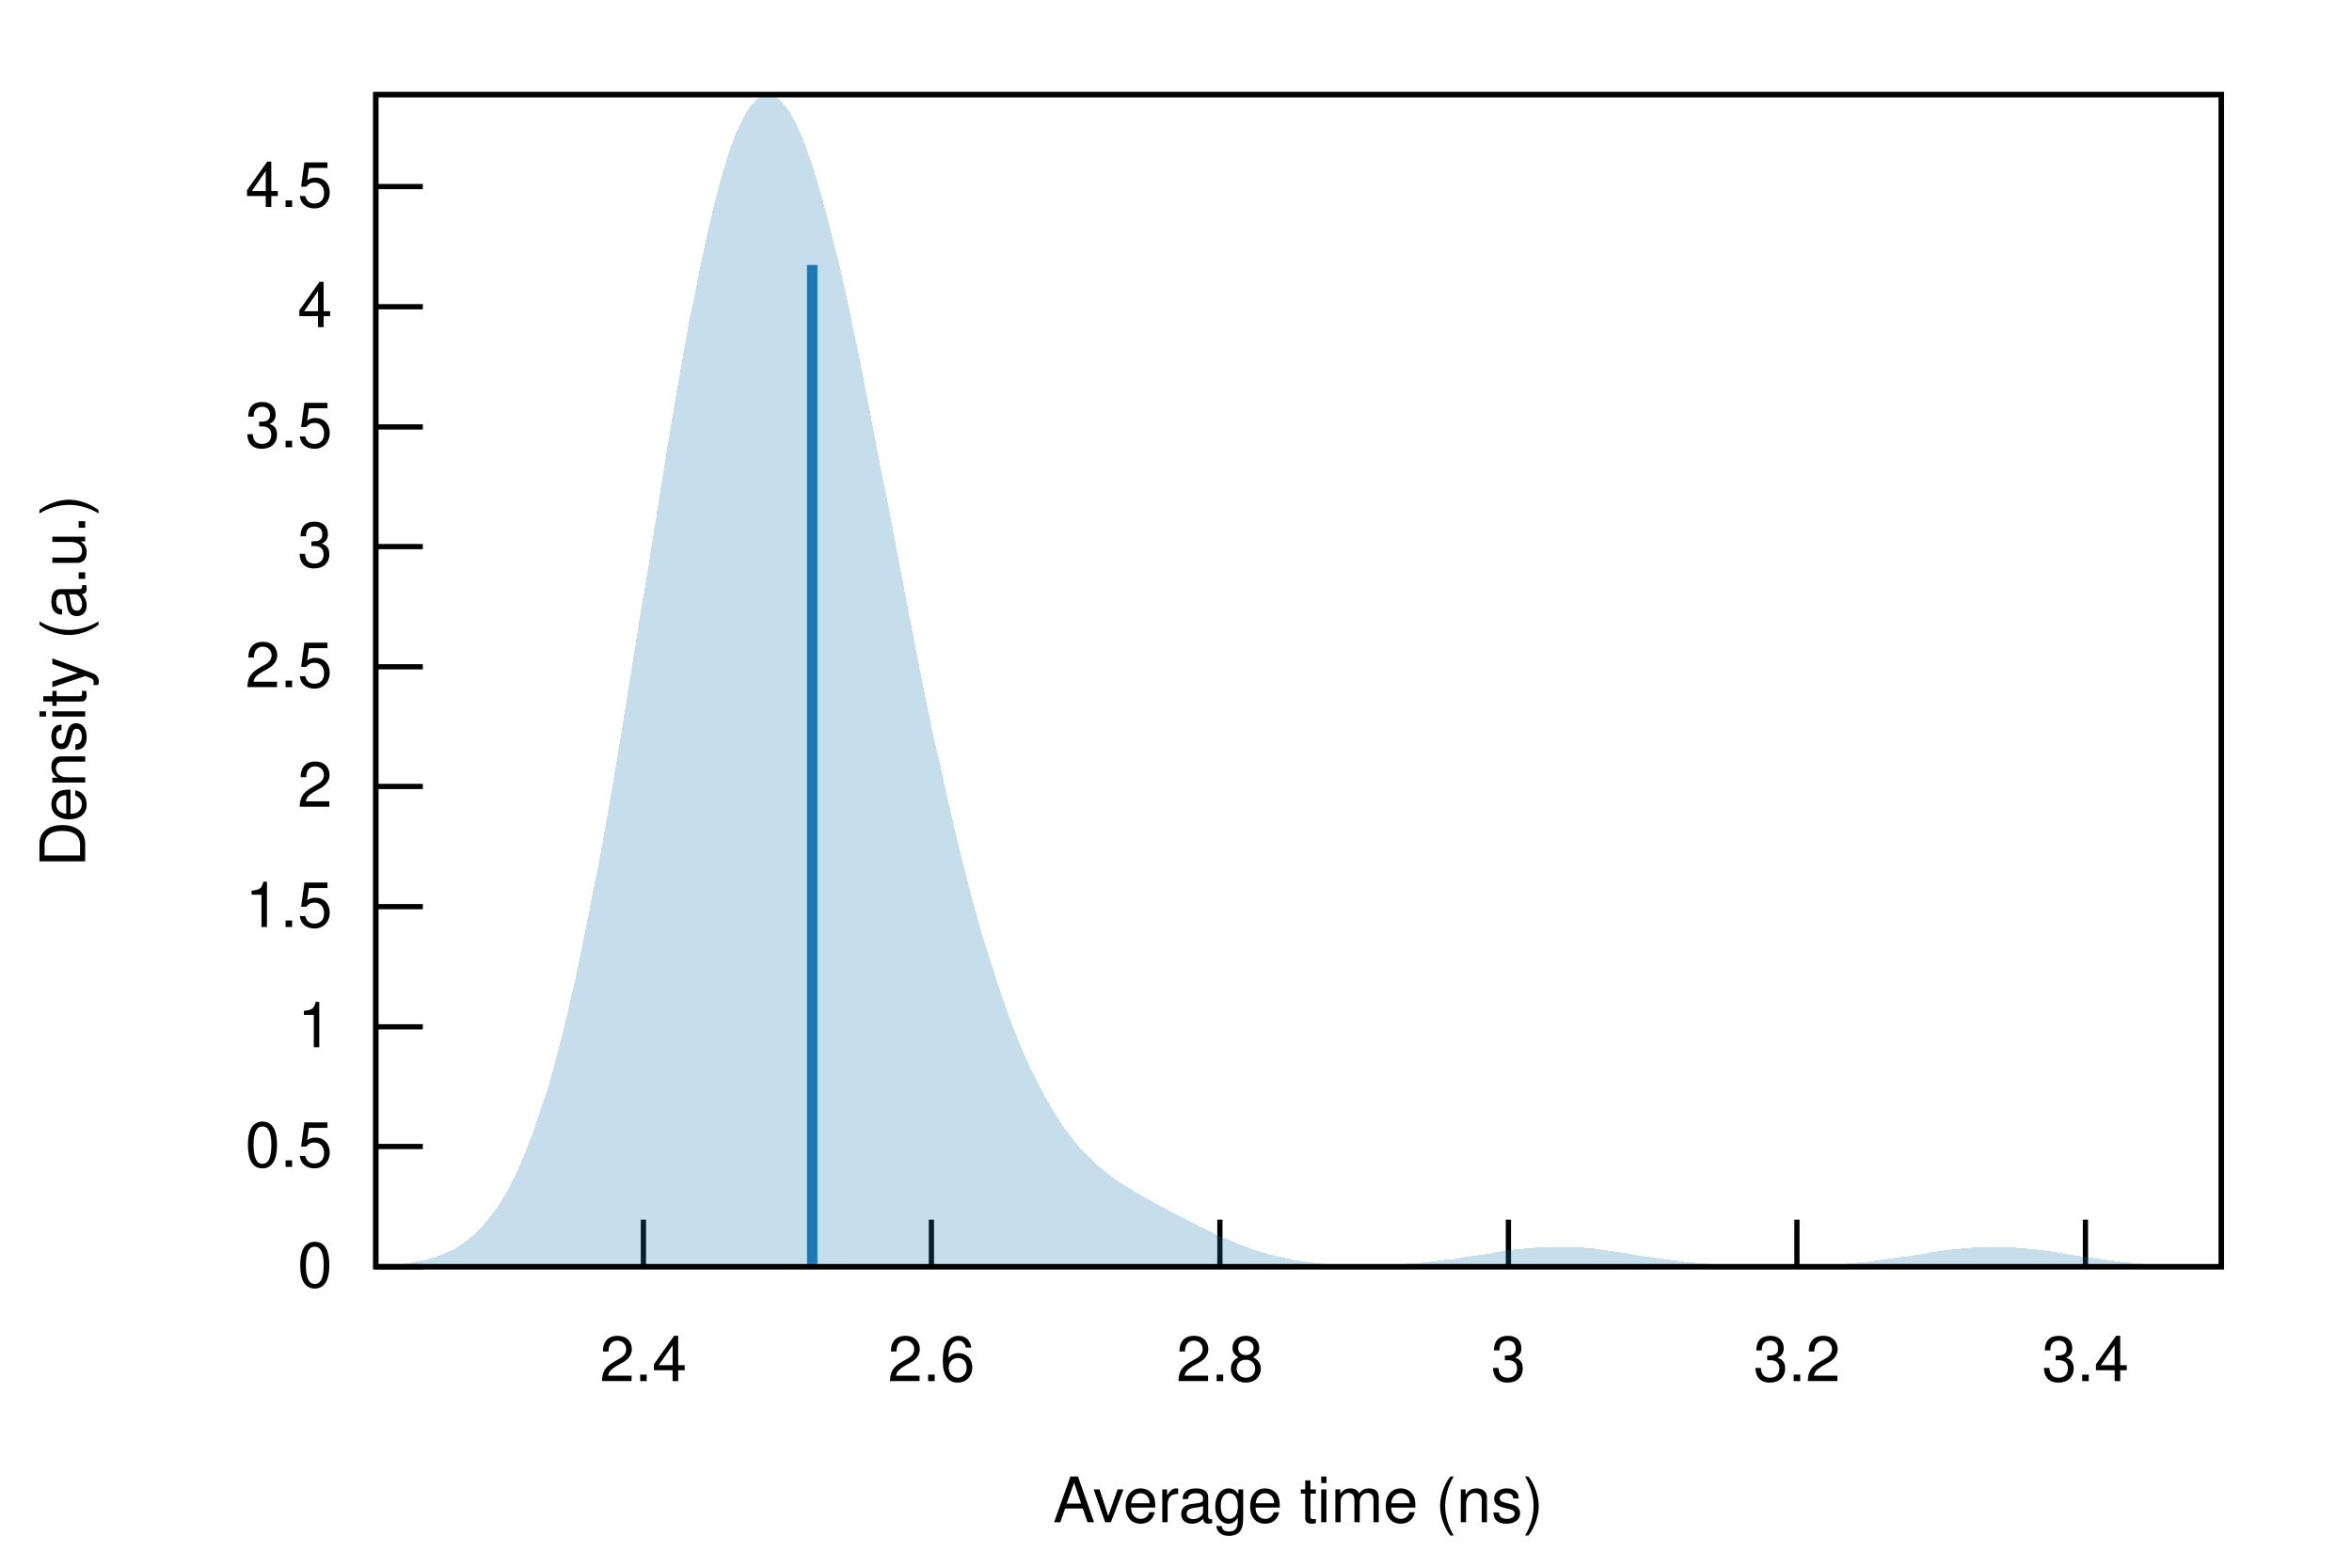
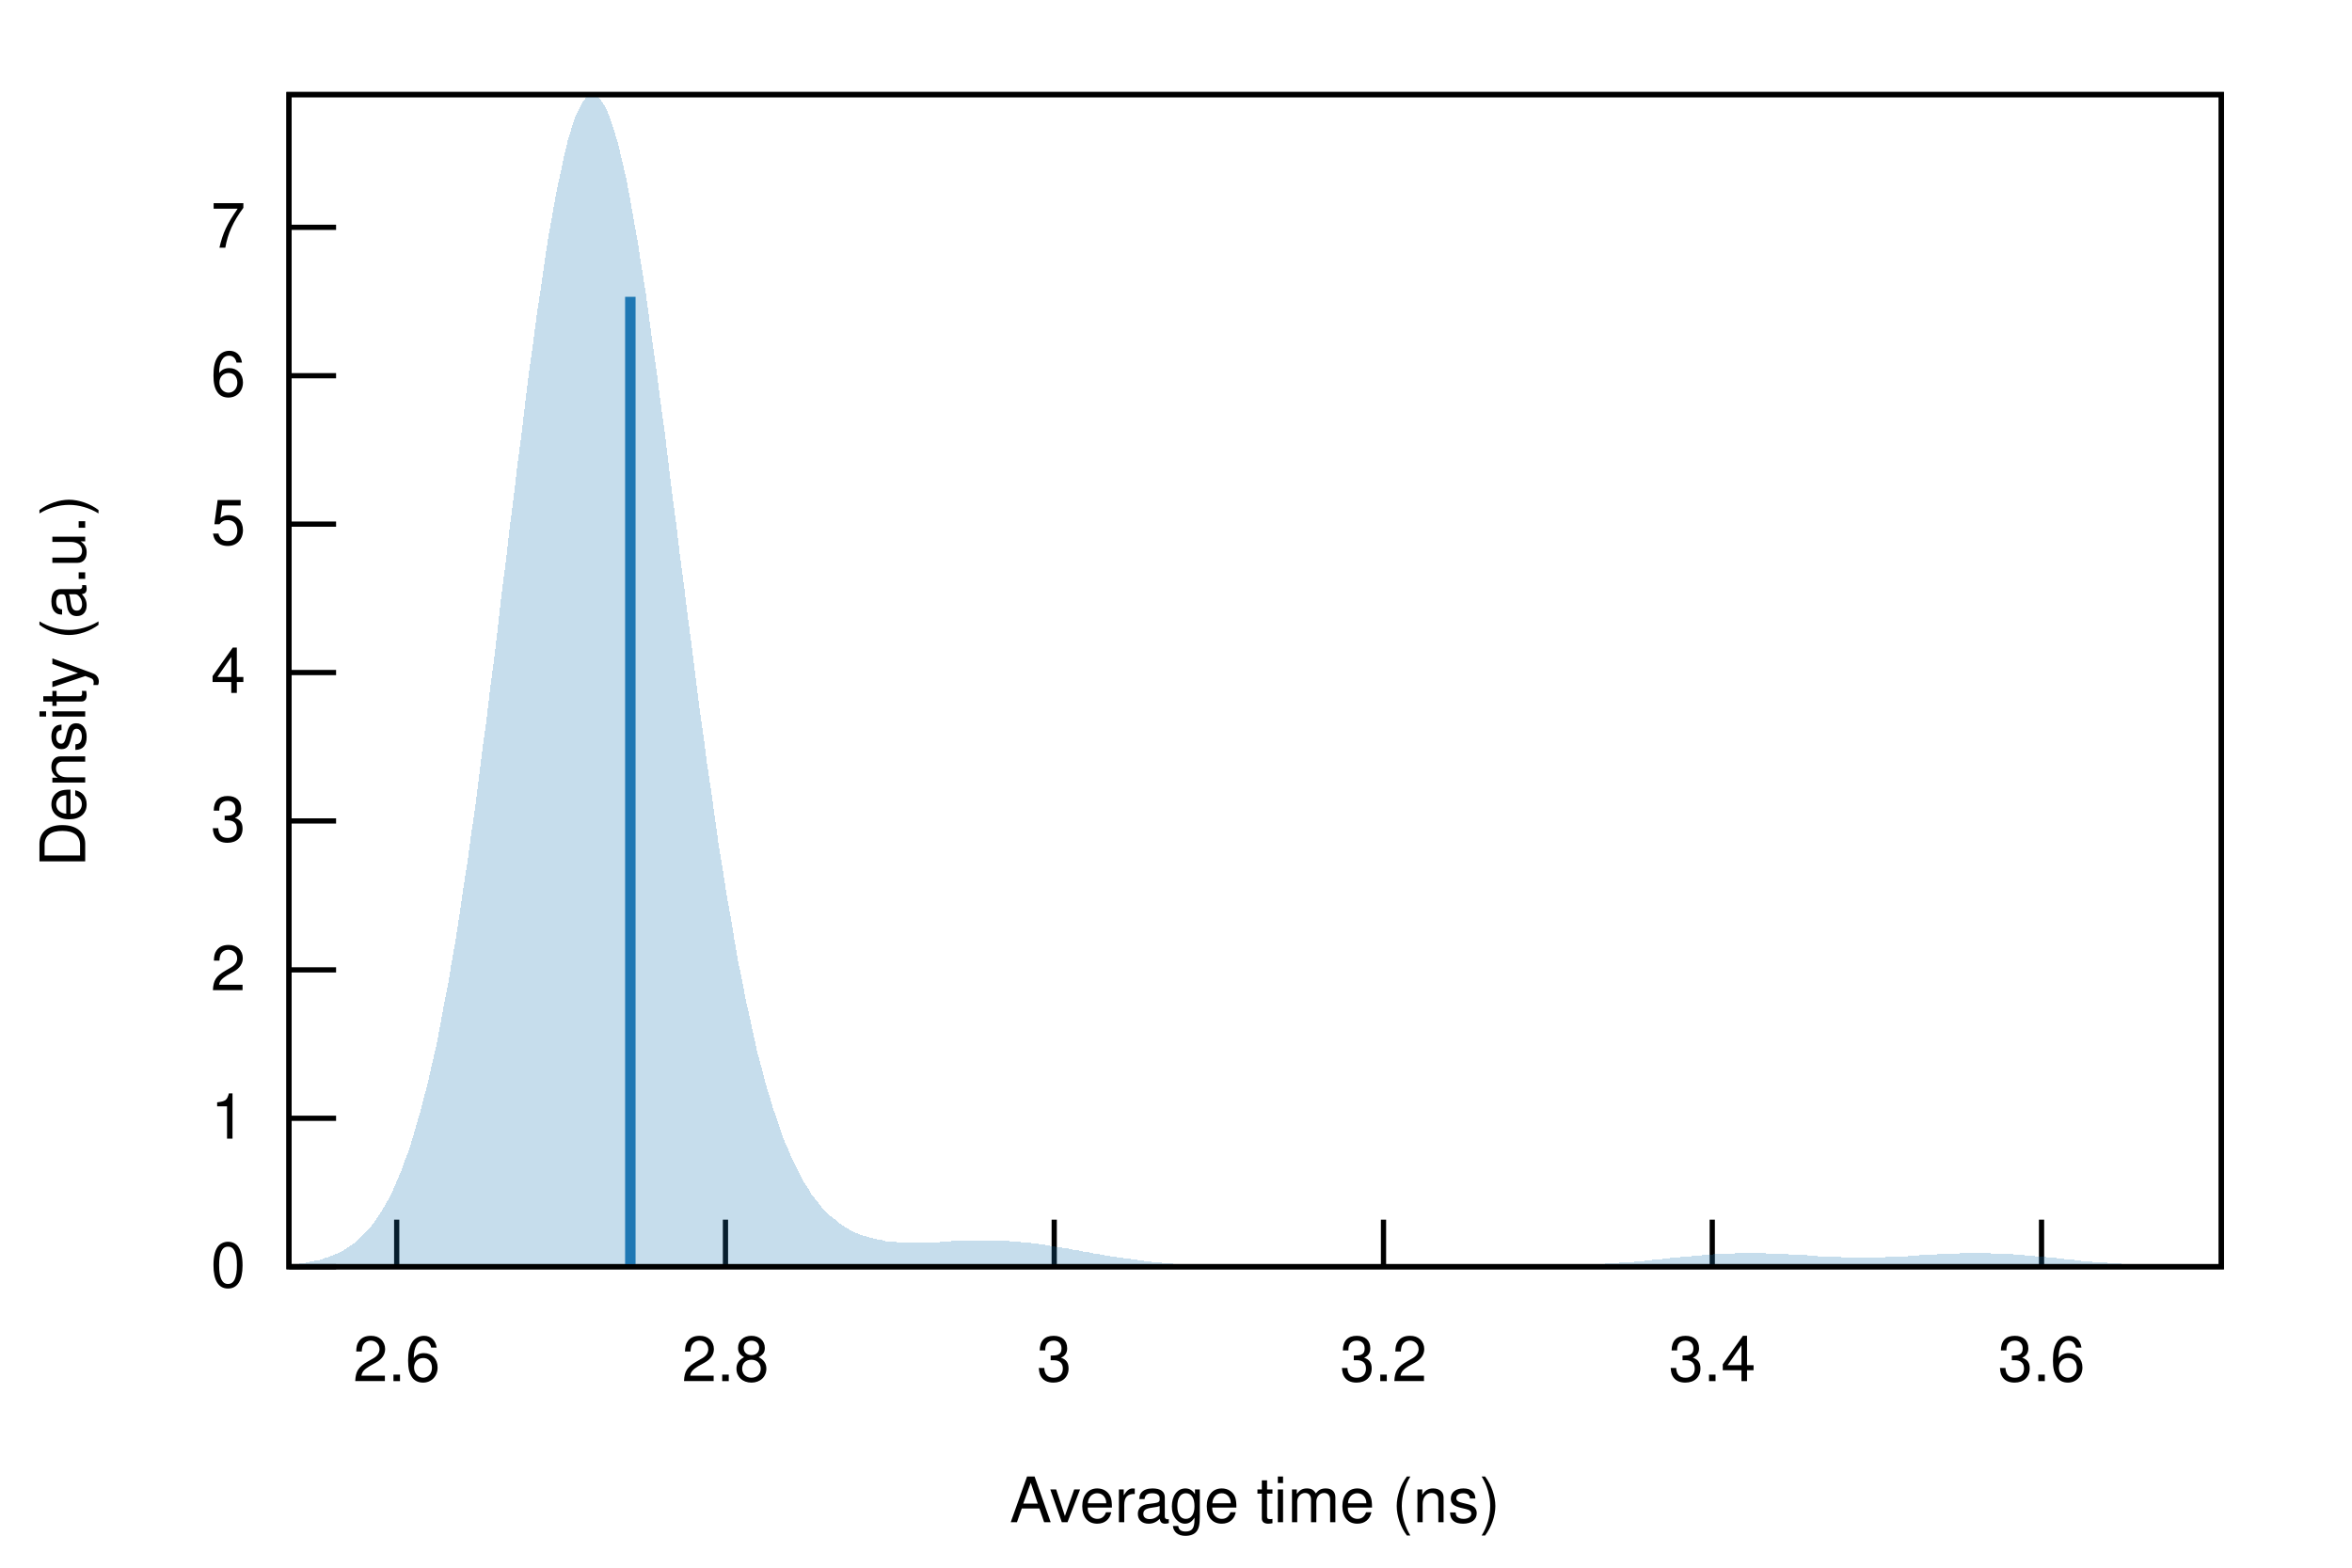
<svg xmlns="http://www.w3.org/2000/svg" xmlns:xlink="http://www.w3.org/1999/xlink" viewBox="0 0 450 300">
  <g id="gnuplot_canvas">
    <rect x="0" y="0" width="450" height="300" fill="none" />
    <defs>
      <circle id="gpDot" r="0.5" stroke-width="0.5" />
      <path id="gpPt0" stroke-width="0.222" stroke="currentColor" d="M-1,0 h2 M0,-1 v2" />
      <path id="gpPt1" stroke-width="0.222" stroke="currentColor" d="M-1,-1 L1,1 M1,-1 L-1,1" />
      <path id="gpPt2" stroke-width="0.222" stroke="currentColor" d="M-1,0 L1,0 M0,-1 L0,1 M-1,-1 L1,1 M-1,1 L1,-1" />
      <rect id="gpPt3" stroke-width="0.222" stroke="currentColor" x="-1" y="-1" width="2" height="2" />
      <rect id="gpPt4" stroke-width="0.222" stroke="currentColor" fill="currentColor" x="-1" y="-1" width="2" height="2" />
      <circle id="gpPt5" stroke-width="0.222" stroke="currentColor" cx="0" cy="0" r="1" />
      <use xlink:href="#gpPt5" id="gpPt6" fill="currentColor" stroke="none" />
      <path id="gpPt7" stroke-width="0.222" stroke="currentColor" d="M0,-1.33 L-1.33,0.67 L1.33,0.67 z" />
      <use xlink:href="#gpPt7" id="gpPt8" fill="currentColor" stroke="none" />
      <use xlink:href="#gpPt7" id="gpPt9" stroke="currentColor" transform="rotate(180)" />
      <use xlink:href="#gpPt9" id="gpPt10" fill="currentColor" stroke="none" />
      <use xlink:href="#gpPt3" id="gpPt11" stroke="currentColor" transform="rotate(45)" />
      <use xlink:href="#gpPt11" id="gpPt12" fill="currentColor" stroke="none" />
      <path id="gpPt13" stroke-width="0.222" stroke="currentColor" d="M0,1.330 L1.265,0.411 L0.782,-1.067 L-0.782,-1.076 L-1.265,0.411 z" />
      <use xlink:href="#gpPt13" id="gpPt14" fill="currentColor" stroke="none" />
      <filter id="textbox" filterUnits="objectBoundingBox" x="0" y="0" height="1" width="1">
        <feFlood flood-color="white" flood-opacity="1" result="bgnd" />
        <feComposite in="SourceGraphic" in2="bgnd" operator="atop" />
      </filter>
      <filter id="greybox" filterUnits="objectBoundingBox" x="0" y="0" height="1" width="1">
        <feFlood flood-color="lightgrey" flood-opacity="1" result="grey" />
        <feComposite in="SourceGraphic" in2="grey" operator="atop" />
      </filter>
    </defs>
    <g fill="none" color="white" stroke="currentColor" stroke-width="1.00" stroke-linecap="butt" stroke-linejoin="miter">
</g>
    <g fill="none" color="black" stroke="currentColor" stroke-width="1.00" stroke-linecap="butt" stroke-linejoin="miter">
-       <path stroke="black" d="M71.9,242.4 L80.9,242.4  " />
-       <g transform="translate(63.6,246.3)" stroke="none" fill="black" font-family="Helvetica" font-size="12.00" text-anchor="end">
+       <path stroke="black" d="M55.3,242.4 L64.3,242.4  " />
+       <g transform="translate(47.0,246.3)" stroke="none" fill="black" font-family="Helvetica" font-size="12.00" text-anchor="end">
        <text>
          <tspan font-family="Helvetica"> 0</tspan>
        </text>
      </g>
    </g>
    <g fill="none" color="black" stroke="currentColor" stroke-width="1.00" stroke-linecap="butt" stroke-linejoin="miter">
-       <path stroke="black" d="M71.9,219.4 L80.9,219.4  " />
-       <g transform="translate(63.6,223.3)" stroke="none" fill="black" font-family="Helvetica" font-size="12.00" text-anchor="end">
-         <text>
-           <tspan font-family="Helvetica"> 0.5</tspan>
-         </text>
-       </g>
-     </g>
-     <g fill="none" color="black" stroke="currentColor" stroke-width="1.00" stroke-linecap="butt" stroke-linejoin="miter">
-       <path stroke="black" d="M71.9,196.5 L80.9,196.5  " />
-       <g transform="translate(63.6,200.4)" stroke="none" fill="black" font-family="Helvetica" font-size="12.00" text-anchor="end">
+       <path stroke="black" d="M55.3,214.0 L64.3,214.0  " />
+       <g transform="translate(47.0,217.9)" stroke="none" fill="black" font-family="Helvetica" font-size="12.00" text-anchor="end">
        <text>
          <tspan font-family="Helvetica"> 1</tspan>
        </text>
      </g>
    </g>
    <g fill="none" color="black" stroke="currentColor" stroke-width="1.00" stroke-linecap="butt" stroke-linejoin="miter">
-       <path stroke="black" d="M71.9,173.5 L80.9,173.5  " />
-       <g transform="translate(63.6,177.4)" stroke="none" fill="black" font-family="Helvetica" font-size="12.00" text-anchor="end">
-         <text>
-           <tspan font-family="Helvetica"> 1.5</tspan>
-         </text>
-       </g>
-     </g>
-     <g fill="none" color="black" stroke="currentColor" stroke-width="1.00" stroke-linecap="butt" stroke-linejoin="miter">
-       <path stroke="black" d="M71.9,150.5 L80.9,150.5  " />
-       <g transform="translate(63.6,154.4)" stroke="none" fill="black" font-family="Helvetica" font-size="12.00" text-anchor="end">
+       <path stroke="black" d="M55.3,185.6 L64.3,185.6  " />
+       <g transform="translate(47.0,189.5)" stroke="none" fill="black" font-family="Helvetica" font-size="12.00" text-anchor="end">
        <text>
          <tspan font-family="Helvetica"> 2</tspan>
        </text>
      </g>
    </g>
    <g fill="none" color="black" stroke="currentColor" stroke-width="1.00" stroke-linecap="butt" stroke-linejoin="miter">
-       <path stroke="black" d="M71.9,127.6 L80.9,127.6  " />
-       <g transform="translate(63.6,131.5)" stroke="none" fill="black" font-family="Helvetica" font-size="12.00" text-anchor="end">
-         <text>
-           <tspan font-family="Helvetica"> 2.5</tspan>
-         </text>
-       </g>
-     </g>
-     <g fill="none" color="black" stroke="currentColor" stroke-width="1.00" stroke-linecap="butt" stroke-linejoin="miter">
-       <path stroke="black" d="M71.9,104.6 L80.9,104.6  " />
-       <g transform="translate(63.6,108.5)" stroke="none" fill="black" font-family="Helvetica" font-size="12.00" text-anchor="end">
+       <path stroke="black" d="M55.3,157.1 L64.3,157.1  " />
+       <g transform="translate(47.0,161.0)" stroke="none" fill="black" font-family="Helvetica" font-size="12.00" text-anchor="end">
        <text>
          <tspan font-family="Helvetica"> 3</tspan>
        </text>
      </g>
    </g>
    <g fill="none" color="black" stroke="currentColor" stroke-width="1.00" stroke-linecap="butt" stroke-linejoin="miter">
-       <path stroke="black" d="M71.9,81.7 L80.9,81.7  " />
-       <g transform="translate(63.6,85.6)" stroke="none" fill="black" font-family="Helvetica" font-size="12.00" text-anchor="end">
-         <text>
-           <tspan font-family="Helvetica"> 3.5</tspan>
-         </text>
-       </g>
-     </g>
-     <g fill="none" color="black" stroke="currentColor" stroke-width="1.00" stroke-linecap="butt" stroke-linejoin="miter">
-       <path stroke="black" d="M71.9,58.7 L80.9,58.7  " />
-       <g transform="translate(63.6,62.6)" stroke="none" fill="black" font-family="Helvetica" font-size="12.00" text-anchor="end">
+       <path stroke="black" d="M55.3,128.7 L64.3,128.7  " />
+       <g transform="translate(47.0,132.6)" stroke="none" fill="black" font-family="Helvetica" font-size="12.00" text-anchor="end">
        <text>
          <tspan font-family="Helvetica"> 4</tspan>
        </text>
      </g>
    </g>
    <g fill="none" color="black" stroke="currentColor" stroke-width="1.00" stroke-linecap="butt" stroke-linejoin="miter">
-       <path stroke="black" d="M71.9,35.7 L80.9,35.7  " />
-       <g transform="translate(63.6,39.6)" stroke="none" fill="black" font-family="Helvetica" font-size="12.00" text-anchor="end">
+       <path stroke="black" d="M55.3,100.3 L64.3,100.3  " />
+       <g transform="translate(47.0,104.2)" stroke="none" fill="black" font-family="Helvetica" font-size="12.00" text-anchor="end">
        <text>
-           <tspan font-family="Helvetica"> 4.5</tspan>
+           <tspan font-family="Helvetica"> 5</tspan>
        </text>
      </g>
    </g>
    <g fill="none" color="black" stroke="currentColor" stroke-width="1.00" stroke-linecap="butt" stroke-linejoin="miter">
-       <path stroke="black" d="M123.1,242.4 L123.1,233.4  " />
-       <g transform="translate(123.1,264.3)" stroke="none" fill="black" font-family="Helvetica" font-size="12.00" text-anchor="middle">
+       <path stroke="black" d="M55.3,71.9 L64.3,71.9  " />
+       <g transform="translate(47.0,75.8)" stroke="none" fill="black" font-family="Helvetica" font-size="12.00" text-anchor="end">
        <text>
-           <tspan font-family="Helvetica"> 2.4</tspan>
+           <tspan font-family="Helvetica"> 6</tspan>
        </text>
      </g>
    </g>
    <g fill="none" color="black" stroke="currentColor" stroke-width="1.00" stroke-linecap="butt" stroke-linejoin="miter">
-       <path stroke="black" d="M178.2,242.4 L178.2,233.4  " />
-       <g transform="translate(178.2,264.3)" stroke="none" fill="black" font-family="Helvetica" font-size="12.00" text-anchor="middle">
+       <path stroke="black" d="M55.3,43.5 L64.3,43.5  " />
+       <g transform="translate(47.0,47.4)" stroke="none" fill="black" font-family="Helvetica" font-size="12.00" text-anchor="end">
+         <text>
+           <tspan font-family="Helvetica"> 7</tspan>
+         </text>
+       </g>
+     </g>
+     <g fill="none" color="black" stroke="currentColor" stroke-width="1.00" stroke-linecap="butt" stroke-linejoin="miter">
+       <path stroke="black" d="M75.9,242.4 L75.9,233.4  " />
+       <g transform="translate(75.9,264.3)" stroke="none" fill="black" font-family="Helvetica" font-size="12.00" text-anchor="middle">
        <text>
          <tspan font-family="Helvetica"> 2.6</tspan>
        </text>
      </g>
    </g>
    <g fill="none" color="black" stroke="currentColor" stroke-width="1.00" stroke-linecap="butt" stroke-linejoin="miter">
-       <path stroke="black" d="M233.4,242.4 L233.4,233.4  " />
-       <g transform="translate(233.4,264.3)" stroke="none" fill="black" font-family="Helvetica" font-size="12.00" text-anchor="middle">
+       <path stroke="black" d="M138.8,242.4 L138.8,233.4  " />
+       <g transform="translate(138.8,264.3)" stroke="none" fill="black" font-family="Helvetica" font-size="12.00" text-anchor="middle">
        <text>
          <tspan font-family="Helvetica"> 2.8</tspan>
        </text>
      </g>
    </g>
    <g fill="none" color="black" stroke="currentColor" stroke-width="1.00" stroke-linecap="butt" stroke-linejoin="miter">
-       <path stroke="black" d="M288.6,242.4 L288.6,233.4  " />
-       <g transform="translate(288.6,264.3)" stroke="none" fill="black" font-family="Helvetica" font-size="12.00" text-anchor="middle">
+       <path stroke="black" d="M201.7,242.4 L201.7,233.4  " />
+       <g transform="translate(201.7,264.3)" stroke="none" fill="black" font-family="Helvetica" font-size="12.00" text-anchor="middle">
        <text>
          <tspan font-family="Helvetica"> 3</tspan>
        </text>
      </g>
    </g>
    <g fill="none" color="black" stroke="currentColor" stroke-width="1.00" stroke-linecap="butt" stroke-linejoin="miter">
-       <path stroke="black" d="M343.8,242.4 L343.8,233.4  " />
-       <g transform="translate(343.8,264.3)" stroke="none" fill="black" font-family="Helvetica" font-size="12.00" text-anchor="middle">
+       <path stroke="black" d="M264.7,242.4 L264.7,233.4  " />
+       <g transform="translate(264.7,264.3)" stroke="none" fill="black" font-family="Helvetica" font-size="12.00" text-anchor="middle">
        <text>
          <tspan font-family="Helvetica"> 3.2</tspan>
        </text>
      </g>
    </g>
    <g fill="none" color="black" stroke="currentColor" stroke-width="1.00" stroke-linecap="butt" stroke-linejoin="miter">
-       <path stroke="black" d="M399.0,242.4 L399.0,233.4  " />
-       <g transform="translate(399.0,264.3)" stroke="none" fill="black" font-family="Helvetica" font-size="12.00" text-anchor="middle">
+       <path stroke="black" d="M327.6,242.4 L327.6,233.4  " />
+       <g transform="translate(327.6,264.3)" stroke="none" fill="black" font-family="Helvetica" font-size="12.00" text-anchor="middle">
        <text>
          <tspan font-family="Helvetica"> 3.4</tspan>
        </text>
      </g>
    </g>
    <g fill="none" color="black" stroke="currentColor" stroke-width="1.00" stroke-linecap="butt" stroke-linejoin="miter">
+       <path stroke="black" d="M390.6,242.4 L390.6,233.4  " />
+       <g transform="translate(390.6,264.3)" stroke="none" fill="black" font-family="Helvetica" font-size="12.00" text-anchor="middle">
+         <text>
+           <tspan font-family="Helvetica"> 3.6</tspan>
+         </text>
+       </g>
+     </g>
+     <g fill="none" color="black" stroke="currentColor" stroke-width="1.00" stroke-linecap="butt" stroke-linejoin="miter">
</g>
    <g fill="none" color="black" stroke="currentColor" stroke-width="1.00" stroke-linecap="butt" stroke-linejoin="miter">
-       <path stroke="black" d="M71.9,18.1 L71.9,242.4 L425.0,242.4 L425.0,18.1 L71.9,18.1 Z  " />
+       <path stroke="black" d="M55.3,18.1 L55.3,242.4 L425.0,242.4 L425.0,18.1 L55.3,18.1 Z  " />
    </g>
    <g fill="none" color="black" stroke="currentColor" stroke-width="1.00" stroke-linecap="butt" stroke-linejoin="miter">
      <g transform="translate(16.3,130.3) rotate(270)" stroke="none" fill="black" font-family="Helvetica" font-size="12.00" text-anchor="middle">
        <text>
          <tspan font-family="Helvetica">Density (a.u.)</tspan>
        </text>
      </g>
    </g>
    <g fill="none" color="black" stroke="currentColor" stroke-width="1.00" stroke-linecap="butt" stroke-linejoin="miter">
-       <g transform="translate(248.4,291.3)" stroke="none" fill="black" font-family="Helvetica" font-size="12.00" text-anchor="middle">
+       <g transform="translate(240.1,291.3)" stroke="none" fill="black" font-family="Helvetica" font-size="12.00" text-anchor="middle">
        <text>
          <tspan font-family="Helvetica">Average time (ns)</tspan>
        </text>
      </g>
    </g>
    <g fill="none" color="black" stroke="currentColor" stroke-width="1.00" stroke-linecap="butt" stroke-linejoin="miter">
</g>
    <g id="gnuplot_plot_1">
      <g fill="none" color="black" stroke="currentColor" stroke-width="1.00" stroke-linecap="butt" stroke-linejoin="miter">
        <g stroke="none" shape-rendering="crispEdges">
-           <polygon fill="rgb( 31, 120, 180)" fill-opacity="0.25" points="71.9,242.2 72.6,242.2 73.3,242.1 74.0,242.1 74.7,242.0 75.4,242.0 76.1,241.9 76.9,241.9 77.6,241.8 78.3,241.7 79.0,241.6 79.7,241.4 80.4,241.3 81.1,241.2 81.8,241.0 82.5,240.8 83.2,240.6 83.9,240.3 84.6,240.1 85.3,239.8 86.1,239.4 86.8,239.1 87.5,238.7 88.2,238.2 88.9,237.7 89.6,237.2 90.3,236.6 91.0,236.0 91.7,235.3 92.4,234.5 93.1,233.7 93.8,232.8 94.5,231.9 95.3,230.8 96.0,229.7 96.7,228.5 97.4,227.3 98.1,225.9 98.8,224.5 99.5,222.9 100.2,221.3 100.9,219.5 101.6,217.7 102.3,215.8 103.0,213.7 103.7,211.6 104.5,209.3 105.2,206.9 105.9,204.4 106.6,201.8 107.3,199.1 108.0,196.3 108.7,193.4 109.4,190.3 110.1,187.2 110.8,183.9 111.5,180.6 112.2,177.1 112.9,173.5 113.6,169.9 114.4,166.1 115.1,162.3 115.8,158.4 116.5,154.4 117.2,150.3 117.9,146.1 118.6,141.9 119.3,137.7 120.0,133.3 120.7,129.0 121.4,124.6 122.1,120.2 122.8,115.8 123.6,111.3 124.3,106.9 125.0,102.4 125.7,98.0 126.4,93.6 127.1,89.3 127.8,85.0 128.5,80.7 129.2,76.6 129.9,72.5 130.6,68.5 131.3,64.5 132.0,60.7 132.8,57.0 133.5,53.5 134.2,50.0 134.9,46.7 135.6,43.6 136.3,40.6 137.0,37.8 137.7,35.1 138.4,32.6 139.1,30.3 139.8,28.2 140.5,26.3 141.2,24.6 142.0,23.1 142.7,21.7 143.4,20.6 144.1,19.7 144.8,19.0 145.5,18.5 146.2,18.2 146.9,18.1 147.6,18.2 148.3,18.5 149.0,19.0 149.7,19.7 150.4,20.6 151.2,21.6 151.9,22.9 152.6,24.3 153.3,25.9 154.0,27.6 154.7,29.6 155.4,31.6 156.1,33.8 156.8,36.2 157.5,38.7 158.2,41.3 158.9,44.1 159.6,46.9 160.4,49.9 161.1,52.9 161.8,56.1 162.5,59.3 163.2,62.7 163.9,66.0 164.6,69.5 165.3,73.0 166.0,76.6 166.7,80.2 167.4,83.8 168.1,87.5 168.8,91.2 169.6,94.9 170.3,98.6 171.0,102.3 171.7,106.0 172.4,109.7 173.1,113.3 173.8,117.0 174.5,120.6 175.2,124.2 175.9,127.7 176.6,131.2 177.3,134.7 178.0,138.1 178.7,141.4 179.5,144.7 180.2,147.9 180.9,151.1 181.6,154.2 182.3,157.2 183.0,160.2 183.7,163.1 184.4,165.9 185.1,168.6 185.8,171.3 186.5,173.9 187.2,176.4 187.9,178.9 188.7,181.3 189.4,183.6 190.1,185.8 190.8,188.0 191.5,190.1 192.2,192.1 192.9,194.1 193.6,196.0 194.3,197.8 195.0,199.5 195.7,201.2 196.4,202.8 197.1,204.4 197.9,205.9 198.6,207.3 199.3,208.7 200.0,210.0 200.7,211.2 201.4,212.4 202.1,213.5 202.8,214.6 203.5,215.7 204.2,216.6 204.9,217.6 205.6,218.4 206.3,219.3 207.1,220.1 207.8,220.8 208.5,221.5 209.2,222.2 209.9,222.9 210.6,223.5 211.3,224.1 212.0,224.6 212.7,225.2 213.4,225.7 214.1,226.2 214.8,226.6 215.5,227.1 216.3,227.5 217.0,228.0 217.7,228.4 218.4,228.8 219.1,229.2 219.8,229.6 220.5,230.0 221.2,230.4 221.9,230.7 222.6,231.1 223.3,231.5 224.0,231.9 224.7,232.2 225.5,232.6 226.2,233.0 226.9,233.3 227.6,233.7 228.3,234.1 229.0,234.4 229.7,234.8 230.4,235.1 231.1,235.5 231.8,235.8 232.5,236.2 233.2,236.5 233.9,236.8 234.7,237.1 235.4,237.4 236.1,237.7 236.8,238.0 237.5,238.3 238.2,238.5 238.9,238.8 239.6,239.1 240.3,239.3 241.0,239.5 241.7,239.7 242.4,239.9 243.1,240.1 243.9,240.3 244.6,240.5 245.3,240.6 246.0,240.8 246.7,240.9 247.4,241.1 248.1,241.2 248.8,241.3 249.5,241.4 250.2,241.5 250.9,241.6 251.6,241.7 252.3,241.7 253.0,241.8 253.8,241.9 254.5,241.9 255.2,241.9 255.9,242.0 256.6,242.0 257.3,242.0 258.0,242.1 258.7,242.1 259.4,242.1 260.1,242.1 260.8,242.1 261.5,242.1 262.2,242.1 263.0,242.1 263.7,242.1 264.4,242.1 265.1,242.1 265.8,242.0 266.5,242.0 267.2,242.0 267.9,241.9 268.6,241.9 269.3,241.8 270.0,241.8 270.7,241.7 271.4,241.7 272.2,241.6 272.9,241.5 273.6,241.5 274.3,241.4 275.0,241.3 275.7,241.2 276.4,241.1 277.1,241.0 277.8,241.0 278.5,240.9 279.2,240.8 279.9,240.6 280.6,240.5 281.4,240.4 282.1,240.3 282.8,240.2 283.5,240.1 284.2,240.0 284.9,239.9 285.6,239.8 286.3,239.6 287.0,239.5 287.7,239.4 288.4,239.3 289.1,239.2 289.8,239.1 290.6,239.0 291.3,239.0 292.0,238.9 292.7,238.8 293.4,238.8 294.1,238.7 294.8,238.7 295.5,238.6 296.2,238.6 296.9,238.6 297.6,238.6 298.3,238.6 299.0,238.6 299.8,238.6 300.5,238.6 301.2,238.7 301.9,238.7 302.6,238.7 303.3,238.8 304.0,238.9 304.7,238.9 305.4,239.0 306.1,239.1 306.8,239.2 307.5,239.3 308.2,239.4 309.0,239.5 309.7,239.6 310.4,239.7 311.1,239.8 311.8,239.9 312.5,240.1 313.2,240.2 313.9,240.3 314.6,240.4 315.3,240.5 316.0,240.6 316.7,240.7 317.4,240.8 318.2,240.9 318.9,241.0 319.6,241.1 320.3,241.2 321.0,241.3 321.7,241.4 322.4,241.5 323.1,241.5 323.8,241.6 324.5,241.7 325.2,241.7 325.9,241.8 326.6,241.8 327.3,241.9 328.1,241.9 328.8,242.0 329.5,242.0 330.2,242.1 330.9,242.1 331.6,242.1 332.3,242.2 333.0,242.2 333.7,242.2 334.4,242.2 335.1,242.2 335.8,242.2 336.5,242.3 337.3,242.3 338.0,242.3 338.7,242.3 339.4,242.3 340.1,242.3 340.8,242.3 341.5,242.3 342.2,242.3 342.9,242.3 343.6,242.2 344.3,242.2 345.0,242.2 345.7,242.2 346.5,242.2 347.2,242.2 347.9,242.1 348.6,242.1 349.3,242.1 350.0,242.0 350.7,242.0 351.4,242.0 352.1,241.9 352.8,241.9 353.5,241.8 354.2,241.7 354.9,241.7 355.7,241.6 356.4,241.5 357.1,241.5 357.8,241.4 358.5,241.3 359.2,241.2 359.9,241.1 360.6,241.0 361.3,240.9 362.0,240.8 362.7,240.7 363.4,240.6 364.1,240.5 364.9,240.4 365.6,240.3 366.3,240.2 367.0,240.1 367.7,240.0 368.4,239.9 369.1,239.7 369.8,239.6 370.5,239.5 371.2,239.4 371.9,239.3 372.6,239.2 373.3,239.1 374.1,239.0 374.8,239.0 375.5,238.9 376.2,238.8 376.9,238.8 377.6,238.7 378.3,238.7 379.0,238.6 379.7,238.6 380.4,238.6 381.1,238.6 381.8,238.6 382.5,238.6 383.3,238.6 384.0,238.6 384.7,238.7 385.4,238.7 386.1,238.8 386.8,238.8 387.5,238.9 388.2,239.0 388.9,239.0 389.6,239.1 390.3,239.2 391.0,239.3 391.7,239.4 392.4,239.5 393.2,239.6 393.9,239.7 394.6,239.8 395.3,240.0 396.0,240.1 396.7,240.2 397.4,240.3 398.1,240.4 398.8,240.5 399.5,240.6 400.2,240.7 400.9,240.8 401.6,240.9 402.4,241.0 403.1,241.1 403.8,241.2 404.5,241.3 405.2,241.4 405.9,241.5 406.6,241.5 407.3,241.6 408.0,241.7 408.7,241.7 409.4,241.8 410.1,241.9 410.8,241.9 411.6,242.0 412.3,242.0 413.0,242.0 413.7,242.1 414.4,242.1 415.1,242.1 415.8,242.2 416.5,242.2 417.2,242.2 417.9,242.2 418.6,242.3 419.3,242.3 420.0,242.3 420.8,242.3 421.5,242.3 422.2,242.3 422.9,242.3 423.6,242.3 424.3,242.4 425.0,242.4 425.0,242.4 424.3,242.4 423.6,242.4 422.9,242.4 422.2,242.4 421.5,242.4 420.8,242.4 420.0,242.4 419.3,242.4 418.6,242.4 417.9,242.4 417.2,242.4 416.5,242.4 415.8,242.4 415.1,242.4 414.4,242.4 413.7,242.4 413.0,242.4 412.3,242.4 411.6,242.4 410.8,242.4 410.1,242.4 409.4,242.4 408.7,242.4 408.0,242.4 407.3,242.4 406.6,242.4 405.9,242.4 405.2,242.4 404.5,242.4 403.8,242.4 403.1,242.4 402.4,242.4 401.6,242.4 400.9,242.4 400.2,242.4 399.5,242.4 398.8,242.4 398.1,242.4 397.4,242.4 396.7,242.4 396.0,242.4 395.3,242.4 394.6,242.4 393.9,242.4 393.2,242.4 392.4,242.4 391.7,242.4 391.0,242.4 390.3,242.4 389.6,242.4 388.9,242.4 388.2,242.4 387.5,242.4 386.8,242.4 386.1,242.4 385.4,242.4 384.7,242.4 384.0,242.4 383.3,242.4 382.5,242.4 381.8,242.4 381.1,242.4 380.4,242.4 379.7,242.4 379.0,242.4 378.3,242.4 377.6,242.4 376.9,242.4 376.2,242.4 375.5,242.4 374.8,242.4 374.1,242.4 373.3,242.4 372.6,242.4 371.9,242.4 371.2,242.4 370.5,242.4 369.8,242.4 369.1,242.4 368.4,242.4 367.7,242.4 367.0,242.4 366.3,242.4 365.6,242.4 364.9,242.4 364.1,242.4 363.4,242.4 362.7,242.4 362.0,242.4 361.3,242.4 360.6,242.4 359.9,242.4 359.2,242.4 358.5,242.4 357.8,242.4 357.1,242.4 356.4,242.4 355.7,242.4 354.9,242.4 354.2,242.4 353.5,242.4 352.8,242.4 352.1,242.4 351.4,242.4 350.7,242.4 350.0,242.4 349.3,242.4 348.6,242.4 347.9,242.4 347.2,242.4 346.5,242.4 345.7,242.4 345.0,242.4 344.3,242.4 343.6,242.4 342.9,242.4 342.2,242.4 341.5,242.4 340.8,242.4 340.1,242.4 339.4,242.4 338.7,242.4 338.0,242.4 337.3,242.4 336.5,242.4 335.8,242.4 335.1,242.4 334.4,242.4 333.7,242.4 333.0,242.4 332.3,242.4 331.6,242.4 330.9,242.4 330.2,242.4 329.5,242.4 328.8,242.4 328.1,242.4 327.3,242.4 326.6,242.4 325.9,242.4 325.2,242.4 324.5,242.4 323.8,242.4 323.1,242.4 322.4,242.4 321.7,242.4 321.0,242.4 320.3,242.4 319.6,242.4 318.9,242.4 318.2,242.4 317.4,242.4 316.7,242.4 316.0,242.4 315.3,242.4 314.6,242.4 313.9,242.4 313.2,242.4 312.5,242.4 311.8,242.4 311.1,242.4 310.4,242.4 309.7,242.4 309.0,242.4 308.2,242.4 307.5,242.4 306.8,242.4 306.1,242.4 305.4,242.4 304.7,242.4 304.0,242.4 303.3,242.4 302.6,242.4 301.9,242.4 301.2,242.4 300.5,242.4 299.8,242.4 299.0,242.4 298.3,242.4 297.6,242.4 296.9,242.4 296.2,242.4 295.5,242.4 294.8,242.4 294.1,242.4 293.4,242.4 292.7,242.4 292.0,242.4 291.3,242.4 290.6,242.4 289.8,242.4 289.1,242.4 288.4,242.4 287.7,242.4 287.0,242.4 286.3,242.4 285.6,242.4 284.9,242.4 284.2,242.4 283.5,242.4 282.8,242.4 282.1,242.4 281.4,242.4 280.6,242.4 279.9,242.4 279.2,242.4 278.5,242.4 277.8,242.4 277.1,242.4 276.4,242.4 275.7,242.4 275.0,242.4 274.3,242.4 273.6,242.4 272.9,242.4 272.2,242.4 271.4,242.4 270.7,242.4 270.0,242.4 269.3,242.4 268.6,242.4 267.9,242.4 267.2,242.4 266.5,242.4 265.8,242.4 265.1,242.4 264.4,242.4 263.7,242.4 263.0,242.4 262.2,242.4 261.5,242.4 260.8,242.4 260.1,242.4 259.4,242.4 258.7,242.4 258.0,242.4 257.3,242.4 256.6,242.4 255.9,242.4 255.2,242.4 254.5,242.4 253.8,242.4 253.0,242.4 252.3,242.4 251.6,242.4 250.9,242.4 250.2,242.4 249.5,242.4 248.8,242.4 248.1,242.4 247.4,242.4 246.7,242.4 246.0,242.4 245.3,242.4 244.6,242.4 243.9,242.4 243.1,242.4 242.4,242.4 241.7,242.4 241.0,242.4 240.3,242.4 239.6,242.4 238.9,242.4 238.2,242.4 237.5,242.4 236.8,242.4 236.1,242.4 235.4,242.4 234.7,242.4 233.9,242.4 233.2,242.4 232.5,242.4 231.8,242.4 231.1,242.4 230.4,242.4 229.7,242.4 229.0,242.4 228.3,242.4 227.6,242.4 226.9,242.4 226.2,242.4 225.5,242.4 224.7,242.4 224.0,242.4 223.3,242.4 222.6,242.4 221.9,242.4 221.2,242.4 220.5,242.4 219.8,242.4 219.1,242.4 218.4,242.4 217.7,242.4 217.0,242.4 216.3,242.4 215.5,242.4 214.8,242.4 214.1,242.4 213.4,242.4 212.7,242.4 212.0,242.4 211.3,242.4 210.6,242.4 209.9,242.4 209.2,242.4 208.5,242.4 207.8,242.4 207.1,242.4 206.3,242.4 205.6,242.4 204.9,242.4 204.2,242.4 203.5,242.4 202.8,242.4 202.1,242.4 201.4,242.4 200.7,242.4 200.0,242.4 199.3,242.4 198.6,242.4 197.9,242.4 197.1,242.4 196.4,242.4 195.7,242.4 195.0,242.4 194.3,242.4 193.6,242.4 192.9,242.4 192.2,242.4 191.5,242.4 190.8,242.4 190.1,242.4 189.4,242.4 188.7,242.4 187.9,242.4 187.2,242.4 186.5,242.4 185.8,242.4 185.1,242.4 184.4,242.4 183.7,242.4 183.0,242.4 182.3,242.4 181.6,242.4 180.9,242.4 180.2,242.4 179.5,242.4 178.7,242.4 178.0,242.4 177.3,242.4 176.6,242.4 175.9,242.4 175.2,242.4 174.5,242.4 173.8,242.4 173.1,242.4 172.4,242.4 171.7,242.4 171.0,242.4 170.3,242.4 169.6,242.4 168.8,242.4 168.1,242.4 167.4,242.4 166.7,242.4 166.0,242.4 165.3,242.4 164.6,242.4 163.9,242.4 163.2,242.4 162.5,242.4 161.8,242.4 161.1,242.4 160.4,242.4 159.6,242.4 158.9,242.4 158.2,242.4 157.5,242.4 156.8,242.4 156.1,242.4 155.4,242.4 154.7,242.4 154.0,242.4 153.3,242.4 152.6,242.4 151.9,242.4 151.2,242.4 150.4,242.4 149.7,242.4 149.0,242.4 148.3,242.4 147.6,242.4 146.9,242.4 146.2,242.4 145.5,242.4 144.8,242.4 144.1,242.4 143.4,242.4 142.7,242.4 142.0,242.4 141.2,242.4 140.5,242.4 139.8,242.4 139.1,242.4 138.4,242.4 137.7,242.4 137.0,242.4 136.3,242.4 135.6,242.4 134.9,242.4 134.2,242.4 133.5,242.4 132.8,242.4 132.0,242.4 131.3,242.4 130.6,242.4 129.9,242.4 129.2,242.4 128.5,242.4 127.8,242.4 127.1,242.4 126.4,242.4 125.7,242.4 125.0,242.4 124.3,242.4 123.6,242.4 122.8,242.4 122.1,242.4 121.4,242.4 120.7,242.4 120.0,242.4 119.3,242.4 118.6,242.4 117.9,242.4 117.2,242.4 116.5,242.4 115.8,242.4 115.1,242.4 114.4,242.4 113.6,242.4 112.9,242.4 112.2,242.4 111.5,242.4 110.8,242.4 110.1,242.4 109.4,242.4 108.7,242.4 108.0,242.4 107.3,242.4 106.6,242.4 105.9,242.4 105.2,242.4 104.5,242.4 103.7,242.4 103.0,242.4 102.3,242.4 101.6,242.4 100.9,242.4 100.2,242.4 99.5,242.4 98.8,242.4 98.1,242.4 97.4,242.4 96.7,242.4 96.0,242.4 95.3,242.4 94.5,242.4 93.8,242.4 93.1,242.4 92.4,242.4 91.7,242.4 91.0,242.4 90.3,242.4 89.6,242.4 88.9,242.4 88.2,242.4 87.5,242.4 86.8,242.4 86.1,242.4 85.3,242.4 84.6,242.4 83.9,242.4 83.2,242.4 82.5,242.4 81.8,242.4 81.1,242.4 80.4,242.4 79.7,242.4 79.0,242.4 78.3,242.4 77.6,242.4 76.9,242.4 76.1,242.4 75.4,242.4 74.7,242.4 74.0,242.4 73.3,242.4 72.6,242.4 71.9,242.4 " />
+           <polygon fill="rgb( 31, 120, 180)" fill-opacity="0.25" points="55.3,242.0 56.0,241.9 56.8,241.9 57.5,241.8 58.3,241.7 59.0,241.5 59.7,241.4 60.5,241.2 61.2,241.1 62.0,240.8 62.7,240.6 63.4,240.3 64.2,240.0 64.9,239.7 65.7,239.3 66.4,238.8 67.2,238.3 67.9,237.8 68.6,237.1 69.4,236.4 70.1,235.7 70.9,234.8 71.6,233.9 72.3,232.8 73.1,231.6 73.8,230.4 74.6,229.0 75.3,227.5 76.0,225.8 76.8,224.0 77.5,222.0 78.3,219.9 79.0,217.6 79.7,215.1 80.5,212.5 81.2,209.7 82.0,206.6 82.7,203.4 83.5,200.0 84.2,196.3 84.9,192.5 85.7,188.5 86.4,184.2 87.2,179.7 87.9,175.1 88.6,170.2 89.4,165.2 90.1,160.0 90.9,154.6 91.6,149.1 92.3,143.4 93.1,137.6 93.8,131.6 94.6,125.6 95.3,119.6 96.0,113.4 96.8,107.3 97.5,101.1 98.3,95.0 99.0,88.9 99.8,82.9 100.5,77.0 101.2,71.2 102.0,65.6 102.7,60.2 103.5,55.0 104.2,50.1 104.9,45.4 105.7,41.0 106.4,37.0 107.2,33.3 107.9,30.0 108.6,27.0 109.4,24.4 110.1,22.3 110.9,20.6 111.6,19.3 112.3,18.5 113.1,18.1 113.8,18.2 114.6,18.7 115.3,19.6 116.1,21.0 116.8,22.8 117.5,25.0 118.3,27.7 119.0,30.7 119.8,34.1 120.5,37.8 121.2,41.8 122.0,46.2 122.7,50.8 123.5,55.7 124.2,60.8 124.9,66.1 125.7,71.5 126.4,77.1 127.2,82.9 127.9,88.7 128.6,94.5 129.4,100.4 130.1,106.4 130.9,112.3 131.6,118.1 132.4,124.0 133.1,129.7 133.8,135.3 134.6,140.9 135.3,146.3 136.1,151.6 136.8,156.7 137.5,161.7 138.3,166.5 139.0,171.1 139.8,175.5 140.5,179.8 141.2,183.9 142.0,187.7 142.7,191.4 143.5,194.9 144.2,198.2 144.9,201.4 145.7,204.3 146.4,207.1 147.2,209.7 147.9,212.1 148.7,214.3 149.4,216.5 150.1,218.4 150.9,220.2 151.6,221.9 152.4,223.5 153.1,224.9 153.8,226.2 154.6,227.4 155.3,228.6 156.1,229.6 156.8,230.5 157.5,231.4 158.3,232.1 159.0,232.8 159.8,233.4 160.5,234.0 161.2,234.5 162.0,235.0 162.7,235.4 163.5,235.8 164.2,236.1 165.0,236.4 165.7,236.6 166.4,236.8 167.2,237.0 167.9,237.2 168.7,237.3 169.4,237.5 170.1,237.6 170.9,237.6 171.6,237.7 172.4,237.7 173.1,237.8 173.8,237.8 174.6,237.8 175.3,237.8 176.1,237.8 176.8,237.8 177.5,237.7 178.3,237.7 179.0,237.7 179.8,237.7 180.5,237.6 181.2,237.6 182.0,237.5 182.7,237.5 183.5,237.5 184.2,237.4 185.0,237.4 185.7,237.4 186.4,237.4 187.2,237.4 187.9,237.4 188.7,237.4 189.4,237.4 190.1,237.4 190.9,237.4 191.6,237.4 192.4,237.5 193.1,237.5 193.8,237.6 194.6,237.6 195.3,237.7 196.1,237.8 196.8,237.8 197.5,237.9 198.3,238.0 199.0,238.1 199.8,238.2 200.5,238.3 201.3,238.5 202.0,238.6 202.7,238.7 203.5,238.8 204.2,238.9 205.0,239.1 205.7,239.2 206.4,239.3 207.2,239.5 207.9,239.6 208.7,239.7 209.4,239.9 210.1,240.0 210.9,240.1 211.6,240.3 212.4,240.4 213.1,240.5 213.8,240.6 214.6,240.7 215.3,240.8 216.1,240.9 216.8,241.0 217.6,241.1 218.3,241.2 219.0,241.3 219.8,241.4 220.5,241.5 221.3,241.6 222.0,241.6 222.7,241.7 223.5,241.8 224.2,241.8 225.0,241.9 225.7,241.9 226.4,242.0 227.2,242.0 227.9,242.0 228.7,242.1 229.4,242.1 230.1,242.1 230.9,242.2 231.6,242.2 232.4,242.2 233.1,242.2 233.9,242.3 234.6,242.3 235.3,242.3 236.1,242.3 236.8,242.3 237.6,242.3 238.3,242.3 239.0,242.3 239.8,242.3 240.5,242.4 241.3,242.4 242.0,242.4 242.7,242.4 243.5,242.4 244.2,242.4 245.0,242.4 245.7,242.4 246.4,242.4 247.2,242.4 247.9,242.4 248.7,242.4 249.4,242.4 250.2,242.4 250.9,242.4 251.6,242.4 252.4,242.4 253.1,242.4 253.9,242.4 254.6,242.4 255.3,242.4 256.1,242.4 256.8,242.4 257.6,242.4 258.3,242.4 259.0,242.4 259.8,242.4 260.5,242.4 261.3,242.4 262.0,242.4 262.7,242.4 263.5,242.4 264.2,242.4 265.0,242.4 265.7,242.4 266.5,242.4 267.2,242.4 267.9,242.4 268.7,242.4 269.4,242.4 270.2,242.4 270.9,242.4 271.6,242.4 272.4,242.4 273.1,242.4 273.9,242.4 274.6,242.4 275.3,242.4 276.1,242.4 276.8,242.4 277.6,242.4 278.3,242.4 279.0,242.4 279.8,242.4 280.5,242.4 281.3,242.4 282.0,242.4 282.8,242.4 283.5,242.4 284.2,242.4 285.0,242.4 285.7,242.4 286.5,242.4 287.2,242.4 287.9,242.4 288.7,242.4 289.4,242.4 290.2,242.4 290.9,242.4 291.6,242.3 292.4,242.3 293.1,242.3 293.9,242.3 294.6,242.3 295.3,242.3 296.1,242.3 296.8,242.3 297.6,242.2 298.3,242.2 299.1,242.2 299.8,242.2 300.5,242.2 301.3,242.1 302.0,242.1 302.8,242.1 303.5,242.0 304.2,242.0 305.0,242.0 305.7,241.9 306.5,241.9 307.2,241.8 307.9,241.8 308.7,241.7 309.4,241.7 310.2,241.6 310.9,241.6 311.6,241.5 312.4,241.5 313.1,241.4 313.9,241.3 314.6,241.3 315.3,241.2 316.1,241.1 316.8,241.0 317.6,241.0 318.3,240.9 319.1,240.8 319.8,240.7 320.5,240.7 321.3,240.6 322.0,240.5 322.8,240.4 323.5,240.4 324.2,240.3 325.0,240.3 325.7,240.2 326.5,240.1 327.2,240.1 327.9,240.0 328.7,240.0 329.4,239.9 330.2,239.9 330.9,239.9 331.6,239.9 332.4,239.8 333.1,239.8 333.9,239.8 334.6,239.8 335.4,239.8 336.1,239.8 336.8,239.8 337.6,239.8 338.3,239.9 339.1,239.9 339.8,239.9 340.5,240.0 341.3,240.0 342.0,240.0 342.8,240.1 343.5,240.1 344.2,240.1 345.0,240.2 345.7,240.2 346.5,240.3 347.2,240.3 347.9,240.4 348.7,240.4 349.4,240.4 350.2,240.5 350.9,240.5 351.7,240.5 352.4,240.6 353.1,240.6 353.9,240.6 354.6,240.6 355.4,240.6 356.1,240.6 356.8,240.6 357.6,240.6 358.3,240.6 359.1,240.6 359.8,240.6 360.5,240.6 361.3,240.5 362.0,240.5 362.8,240.5 363.5,240.4 364.2,240.4 365.0,240.4 365.7,240.3 366.5,240.3 367.2,240.2 368.0,240.2 368.7,240.1 369.4,240.1 370.2,240.1 370.9,240.0 371.7,240.0 372.4,239.9 373.1,239.9 373.9,239.9 374.6,239.9 375.4,239.8 376.1,239.8 376.8,239.8 377.6,239.8 378.3,239.8 379.1,239.8 379.8,239.8 380.5,239.8 381.3,239.9 382.0,239.9 382.8,239.9 383.5,239.9 384.3,240.0 385.0,240.0 385.7,240.1 386.5,240.1 387.2,240.2 388.0,240.3 388.7,240.3 389.4,240.4 390.2,240.5 390.9,240.5 391.7,240.6 392.4,240.7 393.1,240.7 393.9,240.8 394.6,240.9 395.4,241.0 396.1,241.0 396.8,241.1 397.6,241.2 398.3,241.3 399.1,241.3 399.8,241.4 400.6,241.5 401.3,241.5 402.0,241.6 402.8,241.6 403.5,241.7 404.3,241.7 405.0,241.8 405.7,241.8 406.5,241.9 407.2,241.9 408.0,242.0 408.7,242.0 409.4,242.0 410.2,242.1 410.9,242.1 411.7,242.1 412.4,242.2 413.1,242.2 413.9,242.2 414.6,242.2 415.4,242.2 416.1,242.3 416.9,242.3 417.6,242.3 418.3,242.3 419.1,242.3 419.8,242.3 420.6,242.3 421.3,242.3 422.0,242.4 422.8,242.4 423.5,242.4 424.3,242.4 425.0,242.4 425.0,242.4 424.3,242.4 423.5,242.4 422.8,242.4 422.0,242.4 421.3,242.4 420.6,242.4 419.8,242.4 419.1,242.4 418.3,242.4 417.6,242.4 416.9,242.4 416.1,242.4 415.4,242.4 414.6,242.4 413.9,242.4 413.1,242.4 412.4,242.4 411.7,242.4 410.9,242.4 410.2,242.4 409.4,242.4 408.7,242.4 408.0,242.4 407.2,242.4 406.5,242.4 405.7,242.4 405.0,242.4 404.3,242.4 403.5,242.4 402.8,242.4 402.0,242.4 401.3,242.4 400.6,242.4 399.8,242.4 399.1,242.4 398.3,242.4 397.6,242.4 396.8,242.4 396.1,242.4 395.4,242.4 394.6,242.4 393.9,242.4 393.1,242.4 392.4,242.4 391.7,242.4 390.9,242.4 390.2,242.4 389.4,242.4 388.7,242.4 388.0,242.4 387.2,242.4 386.5,242.4 385.7,242.4 385.0,242.4 384.3,242.4 383.5,242.4 382.8,242.4 382.0,242.4 381.3,242.4 380.5,242.4 379.8,242.4 379.1,242.4 378.3,242.4 377.6,242.4 376.8,242.4 376.1,242.4 375.4,242.4 374.6,242.4 373.9,242.4 373.1,242.4 372.4,242.4 371.7,242.4 370.9,242.4 370.2,242.4 369.4,242.4 368.7,242.4 368.0,242.4 367.2,242.4 366.5,242.4 365.7,242.4 365.0,242.4 364.2,242.4 363.5,242.4 362.8,242.4 362.0,242.4 361.3,242.4 360.5,242.4 359.8,242.4 359.1,242.4 358.3,242.4 357.6,242.4 356.8,242.4 356.1,242.4 355.4,242.4 354.6,242.4 353.9,242.4 353.1,242.4 352.4,242.4 351.7,242.4 350.9,242.4 350.2,242.4 349.4,242.4 348.7,242.4 347.9,242.4 347.2,242.4 346.5,242.4 345.7,242.4 345.0,242.4 344.2,242.4 343.5,242.4 342.8,242.4 342.0,242.4 341.3,242.4 340.5,242.4 339.8,242.4 339.1,242.4 338.3,242.4 337.6,242.4 336.8,242.4 336.1,242.4 335.4,242.4 334.6,242.4 333.9,242.4 333.1,242.4 332.4,242.4 331.6,242.4 330.9,242.4 330.2,242.4 329.4,242.4 328.7,242.4 327.9,242.4 327.2,242.4 326.5,242.4 325.7,242.4 325.0,242.4 324.2,242.4 323.5,242.4 322.8,242.4 322.0,242.4 321.3,242.4 320.5,242.4 319.8,242.4 319.1,242.4 318.3,242.4 317.6,242.4 316.8,242.4 316.1,242.4 315.3,242.4 314.6,242.4 313.9,242.4 313.1,242.4 312.4,242.4 311.6,242.4 310.9,242.4 310.2,242.4 309.4,242.4 308.7,242.4 307.9,242.4 307.2,242.4 306.5,242.4 305.7,242.4 305.0,242.4 304.2,242.4 303.5,242.4 302.8,242.4 302.0,242.4 301.3,242.4 300.5,242.4 299.8,242.4 299.1,242.4 298.3,242.4 297.6,242.4 296.8,242.4 296.1,242.4 295.3,242.4 294.6,242.4 293.9,242.4 293.1,242.4 292.4,242.4 291.6,242.4 290.9,242.4 290.2,242.4 289.4,242.4 288.7,242.4 287.9,242.4 287.2,242.4 286.5,242.4 285.7,242.4 285.0,242.4 284.2,242.4 283.5,242.4 282.8,242.4 282.0,242.4 281.3,242.4 280.5,242.4 279.8,242.4 279.0,242.4 278.3,242.4 277.6,242.4 276.8,242.4 276.1,242.4 275.3,242.4 274.6,242.4 273.9,242.4 273.1,242.4 272.4,242.4 271.6,242.4 270.9,242.4 270.2,242.4 269.4,242.4 268.7,242.4 267.9,242.4 267.2,242.4 266.5,242.4 265.7,242.4 265.0,242.4 264.2,242.4 263.5,242.4 262.7,242.4 262.0,242.4 261.3,242.4 260.5,242.4 259.8,242.4 259.0,242.4 258.3,242.4 257.6,242.4 256.8,242.4 256.1,242.4 255.3,242.4 254.6,242.4 253.9,242.4 253.1,242.4 252.4,242.4 251.6,242.4 250.9,242.4 250.2,242.4 249.4,242.4 248.7,242.4 247.9,242.4 247.2,242.4 246.4,242.4 245.7,242.4 245.0,242.4 244.2,242.4 243.5,242.4 242.7,242.4 242.0,242.4 241.3,242.4 240.5,242.4 239.8,242.4 239.0,242.4 238.3,242.4 237.6,242.4 236.8,242.4 236.1,242.4 235.3,242.4 234.6,242.4 233.9,242.4 233.1,242.4 232.4,242.4 231.6,242.4 230.9,242.4 230.1,242.4 229.4,242.4 228.7,242.4 227.9,242.4 227.2,242.4 226.4,242.4 225.7,242.4 225.0,242.4 224.2,242.4 223.5,242.4 222.7,242.4 222.0,242.4 221.3,242.4 220.5,242.4 219.8,242.4 219.0,242.4 218.3,242.4 217.6,242.4 216.8,242.4 216.1,242.4 215.3,242.4 214.6,242.4 213.8,242.4 213.1,242.4 212.4,242.4 211.6,242.4 210.9,242.4 210.1,242.4 209.4,242.4 208.7,242.4 207.9,242.4 207.2,242.4 206.4,242.4 205.7,242.4 205.0,242.4 204.2,242.4 203.5,242.4 202.7,242.4 202.0,242.4 201.3,242.4 200.5,242.4 199.8,242.4 199.0,242.4 198.3,242.4 197.5,242.4 196.8,242.4 196.1,242.4 195.3,242.4 194.6,242.4 193.8,242.4 193.1,242.4 192.4,242.4 191.6,242.4 190.9,242.4 190.1,242.4 189.4,242.4 188.7,242.4 187.9,242.4 187.2,242.4 186.4,242.4 185.7,242.4 185.0,242.4 184.2,242.4 183.5,242.4 182.7,242.4 182.0,242.4 181.2,242.4 180.5,242.4 179.8,242.4 179.0,242.4 178.3,242.4 177.5,242.4 176.8,242.4 176.1,242.4 175.3,242.4 174.6,242.4 173.8,242.4 173.1,242.4 172.4,242.4 171.6,242.4 170.9,242.4 170.1,242.4 169.4,242.4 168.7,242.4 167.9,242.4 167.2,242.4 166.4,242.4 165.7,242.4 165.0,242.4 164.2,242.4 163.5,242.4 162.7,242.4 162.0,242.4 161.2,242.4 160.5,242.4 159.8,242.4 159.0,242.4 158.3,242.4 157.5,242.4 156.8,242.4 156.1,242.4 155.3,242.4 154.6,242.4 153.8,242.4 153.1,242.4 152.4,242.4 151.6,242.4 150.9,242.4 150.1,242.4 149.4,242.4 148.7,242.4 147.9,242.4 147.2,242.4 146.4,242.4 145.7,242.4 144.9,242.4 144.2,242.4 143.5,242.4 142.7,242.4 142.0,242.4 141.2,242.4 140.5,242.4 139.8,242.4 139.0,242.4 138.3,242.4 137.5,242.4 136.8,242.4 136.1,242.4 135.3,242.4 134.6,242.4 133.8,242.4 133.1,242.4 132.4,242.4 131.6,242.4 130.9,242.4 130.1,242.4 129.4,242.4 128.6,242.4 127.9,242.4 127.2,242.4 126.4,242.4 125.7,242.4 124.9,242.4 124.2,242.4 123.5,242.4 122.7,242.4 122.0,242.4 121.2,242.4 120.5,242.4 119.8,242.4 119.0,242.4 118.3,242.4 117.5,242.4 116.8,242.4 116.1,242.4 115.3,242.4 114.6,242.4 113.8,242.4 113.1,242.4 112.3,242.4 111.6,242.4 110.9,242.4 110.1,242.4 109.4,242.4 108.6,242.4 107.9,242.4 107.2,242.4 106.4,242.4 105.7,242.4 104.9,242.4 104.2,242.4 103.5,242.4 102.7,242.4 102.0,242.4 101.2,242.4 100.5,242.4 99.8,242.4 99.0,242.4 98.3,242.4 97.5,242.4 96.8,242.4 96.0,242.4 95.3,242.4 94.6,242.4 93.8,242.4 93.1,242.4 92.3,242.4 91.6,242.4 90.9,242.4 90.1,242.4 89.4,242.4 88.6,242.4 87.9,242.4 87.2,242.4 86.4,242.4 85.7,242.4 84.9,242.4 84.2,242.4 83.5,242.4 82.7,242.4 82.0,242.4 81.2,242.4 80.5,242.4 79.7,242.4 79.0,242.4 78.3,242.4 77.5,242.4 76.8,242.4 76.0,242.4 75.3,242.4 74.6,242.4 73.8,242.4 73.1,242.4 72.3,242.4 71.6,242.4 70.9,242.4 70.1,242.4 69.4,242.4 68.6,242.4 67.9,242.4 67.2,242.4 66.4,242.4 65.7,242.4 64.9,242.4 64.2,242.4 63.4,242.4 62.7,242.4 62.0,242.4 61.2,242.4 60.5,242.4 59.7,242.4 59.0,242.4 58.3,242.4 57.5,242.4 56.8,242.4 56.0,242.4 55.3,242.4 " />
        </g>
      </g>
    </g>
    <g id="gnuplot_plot_2">
      <g fill="none" color="white" stroke="rgb( 31, 120, 180)" stroke-width="2.00" stroke-linecap="butt" stroke-linejoin="miter">
</g>
      <g fill="none" color="black" stroke="currentColor" stroke-width="2.00" stroke-linecap="butt" stroke-linejoin="miter">
-         <path stroke="rgb( 31, 120, 180)" d="M155.4,242.4 L155.4,50.7  " />
+         <path stroke="rgb( 31, 120, 180)" d="M120.6,242.4 L120.6,56.8  " />
      </g>
    </g>
    <g fill="none" color="black" stroke="currentColor" stroke-width="2.00" stroke-linecap="butt" stroke-linejoin="miter">
</g>
    <g fill="none" color="black" stroke="black" stroke-width="1.00" stroke-linecap="butt" stroke-linejoin="miter">
</g>
    <g fill="none" color="black" stroke="currentColor" stroke-width="1.00" stroke-linecap="butt" stroke-linejoin="miter">
-       <path stroke="black" d="M71.9,18.1 L71.9,242.4 L425.0,242.4 L425.0,18.1 L71.9,18.1 Z  " />
+       <path stroke="black" d="M55.3,18.1 L55.3,242.4 L425.0,242.4 L425.0,18.1 L55.3,18.1 Z  " />
    </g>
    <g fill="none" color="black" stroke="currentColor" stroke-width="1.00" stroke-linecap="butt" stroke-linejoin="miter">
</g>
  </g>
</svg>
